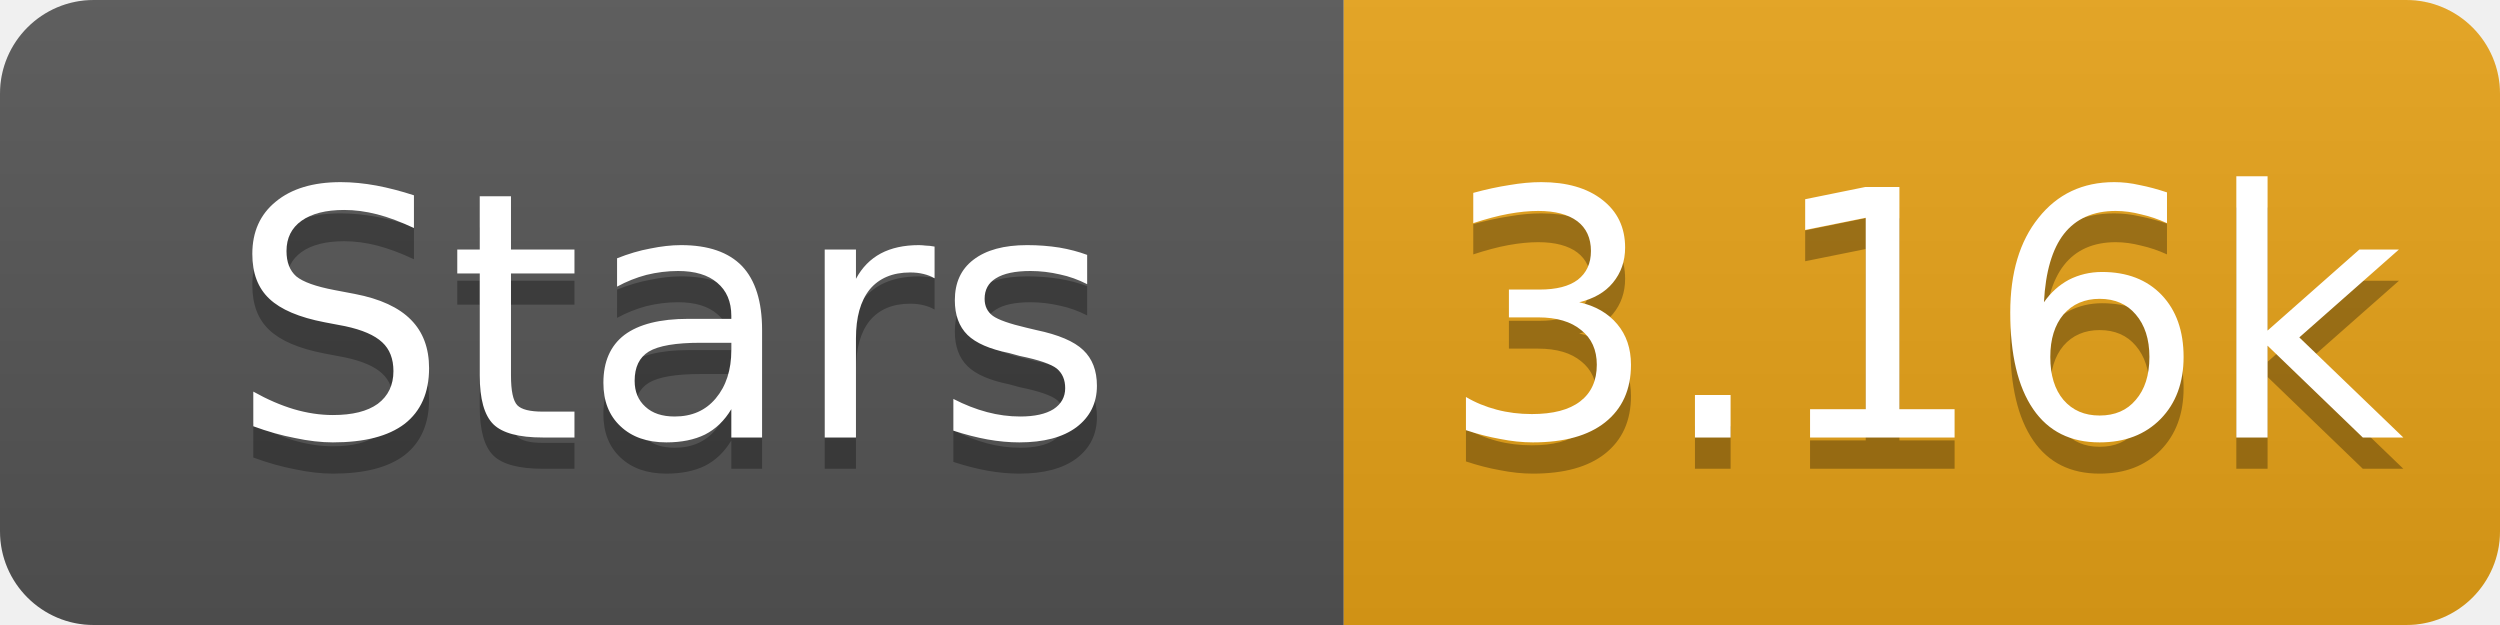
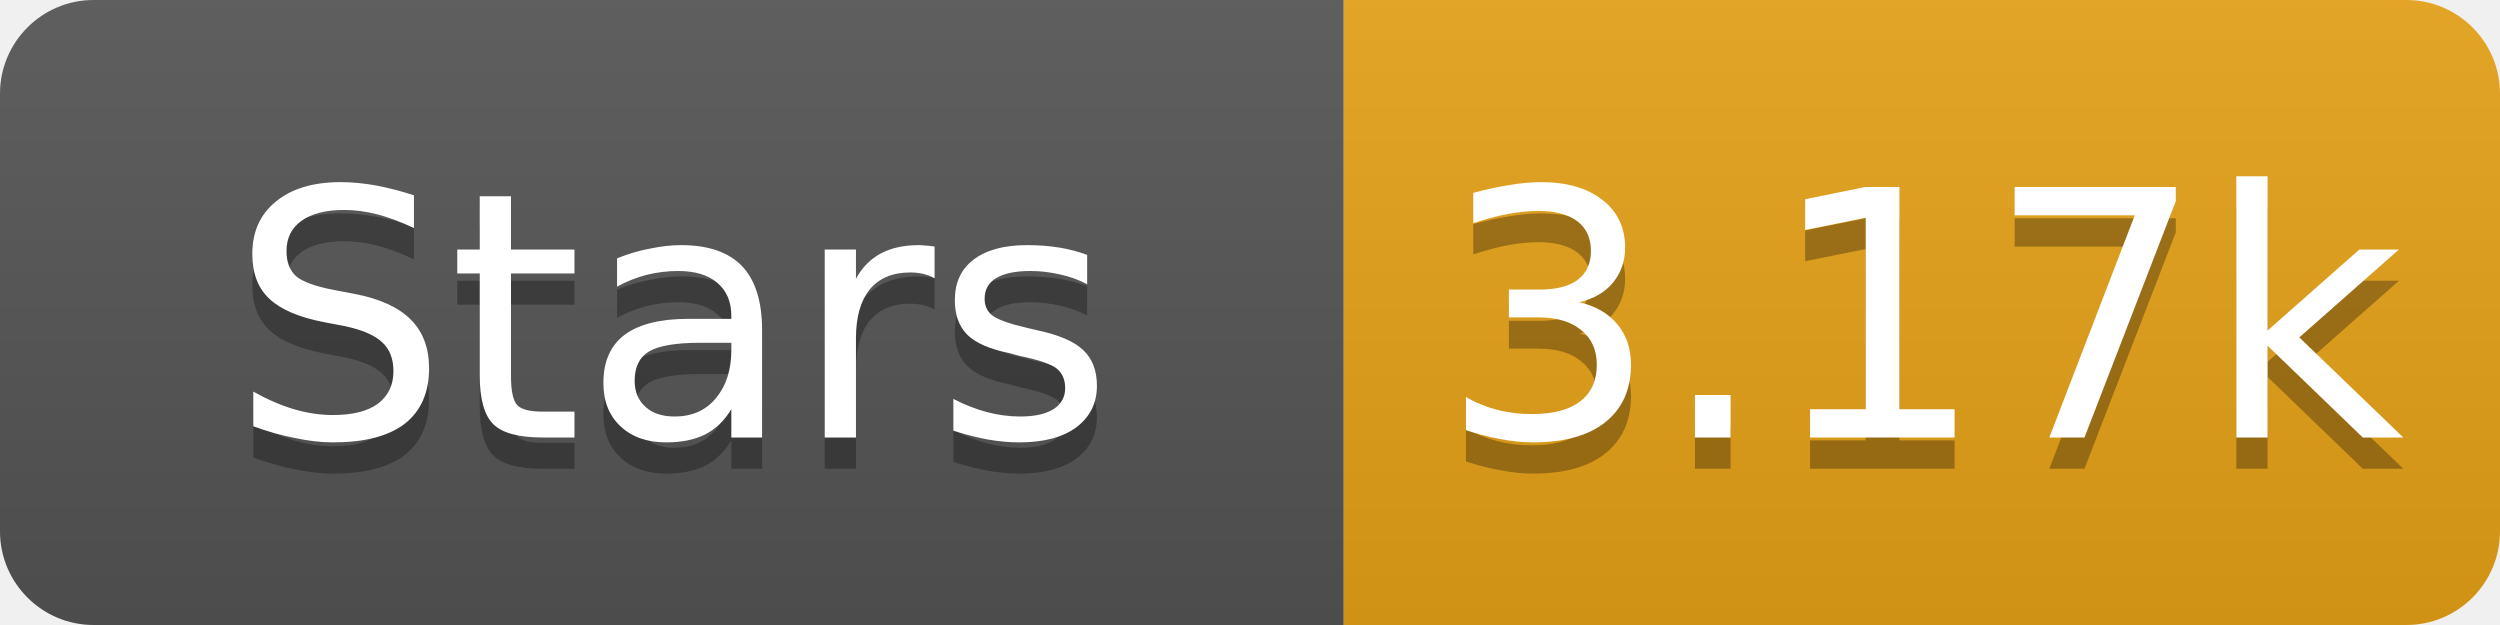
- <svg xmlns="http://www.w3.org/2000/svg" width="80" height="20" role="img" aria-label="Stars: 3.16k">
+ <svg xmlns="http://www.w3.org/2000/svg" width="80" height="20" role="img" aria-label="Stars: 3.17k">
  <linearGradient id="s" x2="0" y2="100%">
    <stop offset="0" stop-color="#bbb" stop-opacity=".1" />
    <stop offset="1" stop-opacity=".1" />
  </linearGradient>
  <clipPath id="r">
    <rect width="80" height="20" rx="3" fill="#fff" />
  </clipPath>
  <g clip-path="url(#r)">
    <rect width="43" height="20" fill="#555" />
    <rect x="43" width="37" height="20" fill="#e8a317" />
    <rect width="80" height="20" fill="url(#s)" />
  </g>
  <g fill="#fff" text-anchor="middle" font-family="Verdana,Geneva,DejaVu Sans,sans-serif" font-size="11">
    <text x="21.5" y="15" fill="#010101" fill-opacity=".3">Stars</text>
    <text x="21.5" y="14">Stars</text>
-     <text x="61.5" y="15" fill="#010101" fill-opacity=".3">3.16k</text>
-     <text x="61.5" y="14">3.16k</text>
+     <text x="61.5" y="15" fill="#010101" fill-opacity=".3">3.17k</text>
+     <text x="61.5" y="14">3.17k</text>
  </g>
</svg>
